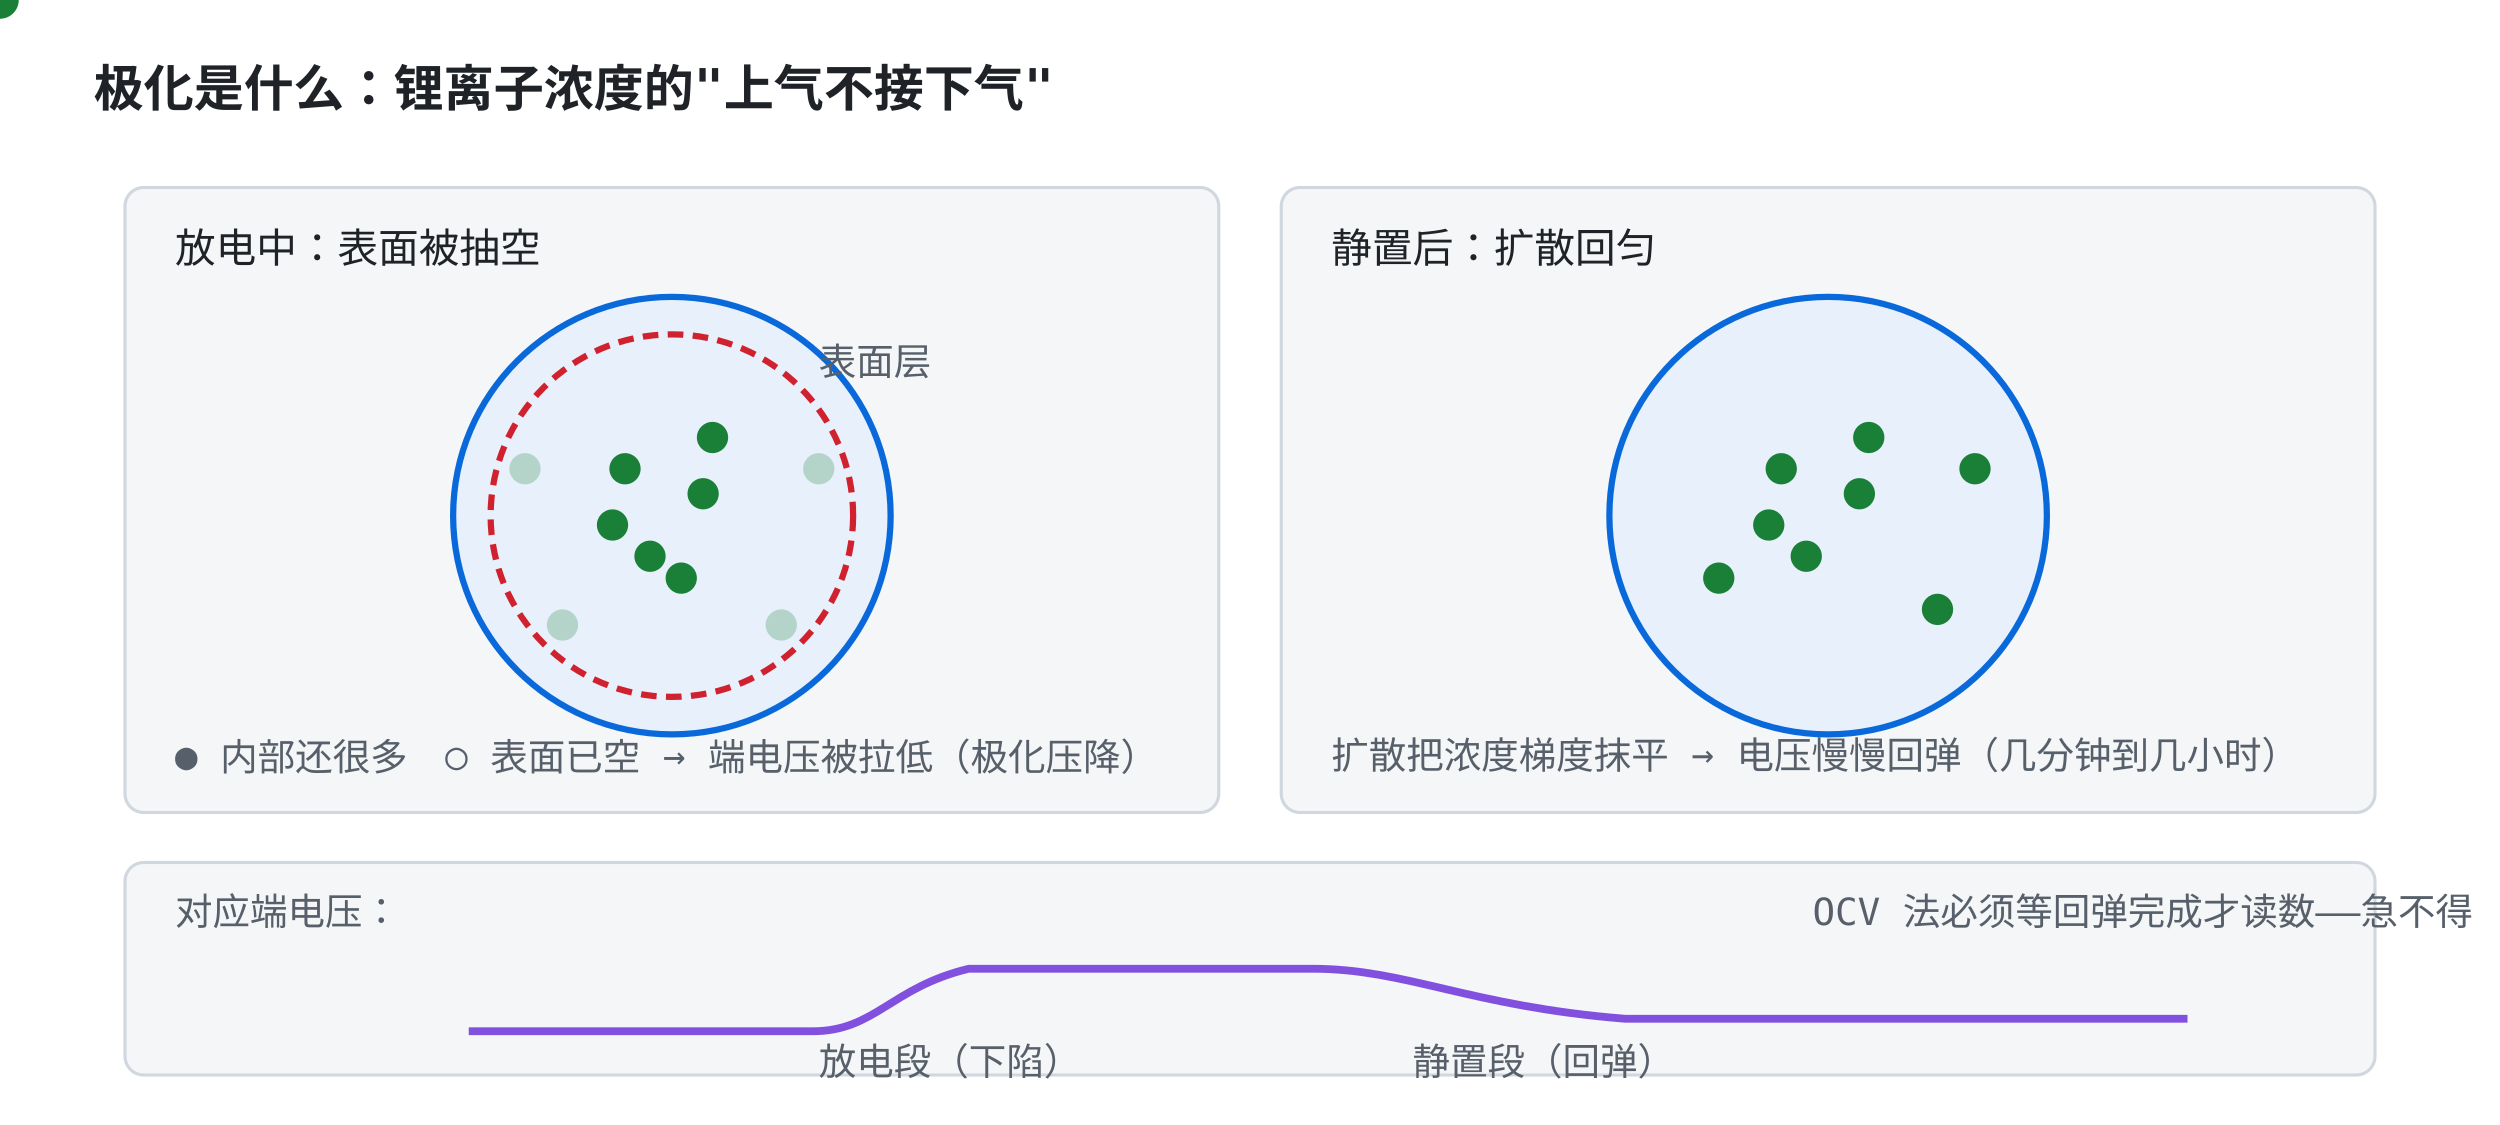
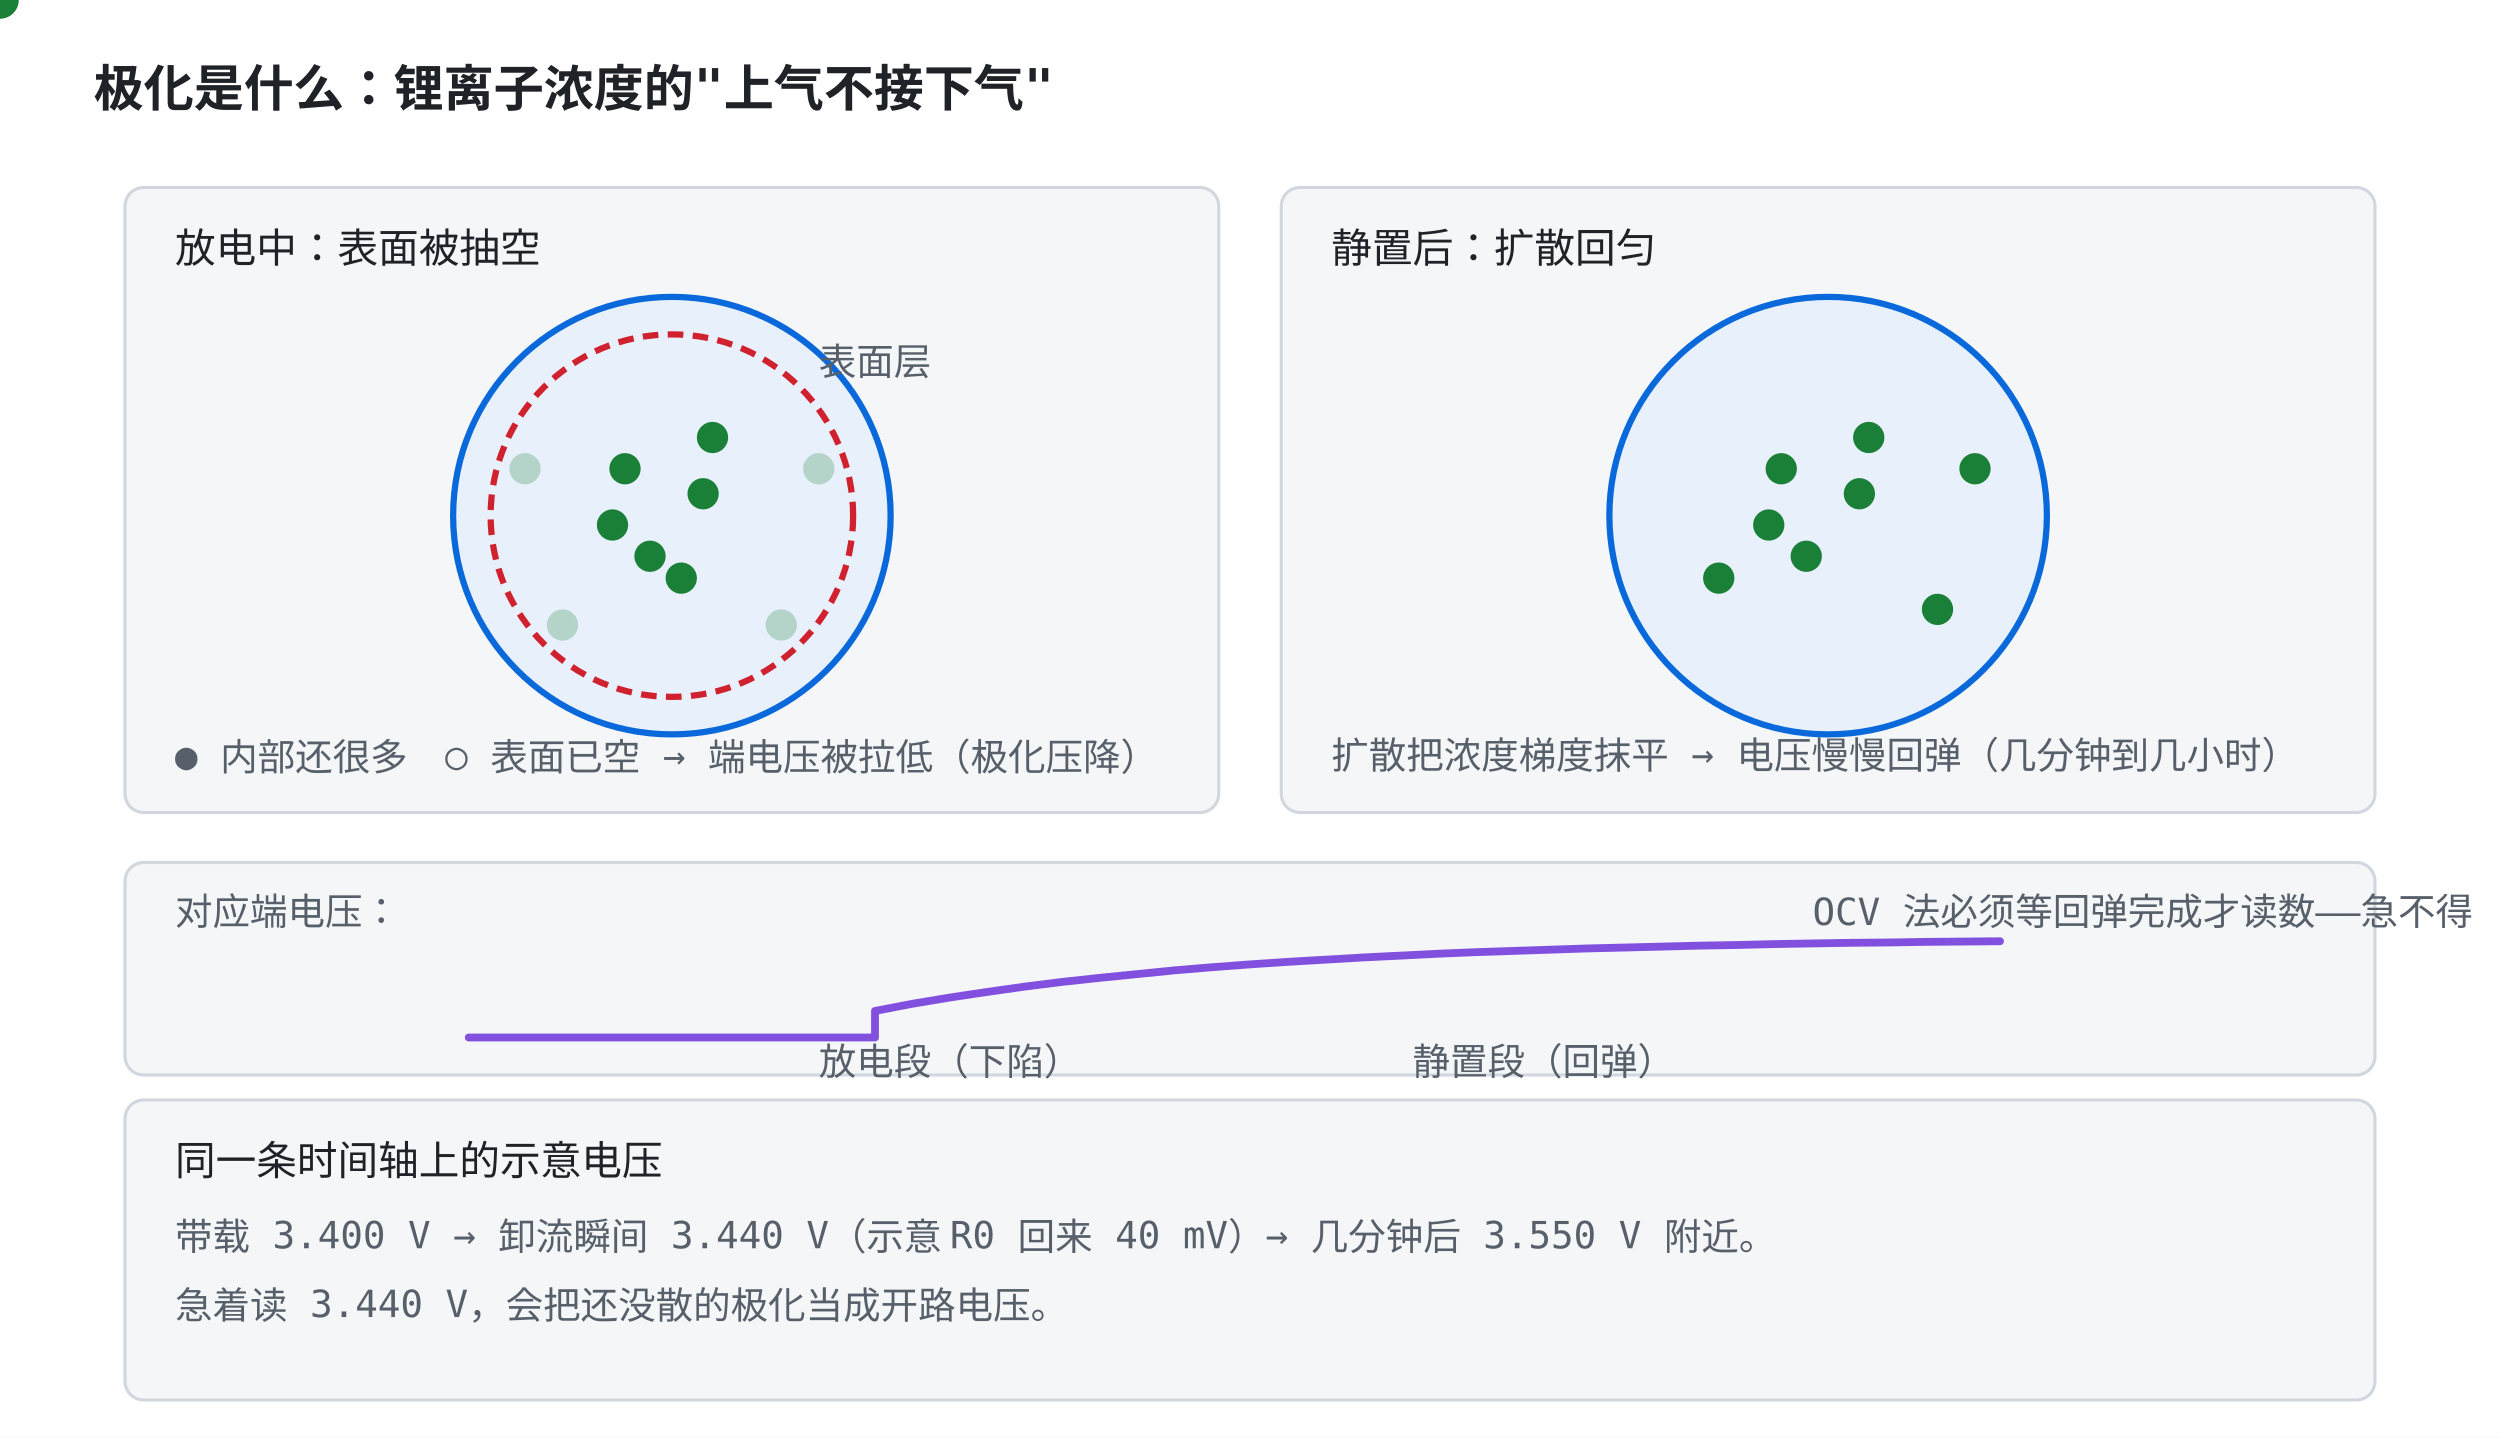
- <svg xmlns="http://www.w3.org/2000/svg" viewBox="0 0 800 360" font-family="ui-monospace, Consolas, monospace">
+ <svg xmlns="http://www.w3.org/2000/svg" viewBox="0 0 800 460" font-family="ui-monospace, Consolas, monospace">
  <style>
    .bg { fill: #ffffff; }
    .panel { fill: #f4f6f8; stroke: #d0d7de; }
    .txt { fill: #1f2328; font-size: 13px; }
    .small { fill: #57606a; font-size: 12px; }
    .title { fill: #1f2328; font-size: 16px; font-weight: bold; }
    .grain { fill: #e7f0fb; stroke: #0969da; stroke-width: 2; }
    .ion { fill: #1a7f37; }
    .iondim { fill: #1a7f37; opacity: 0.25; }
    .surf { stroke: #cf222e; stroke-width: 2; stroke-dasharray: 5 3; }
    .volt { stroke: #8250df; stroke-width: 2.5; fill: none; }
    @media (prefers-color-scheme: dark) {
      .bg { fill: #0d1117; }
      .panel { fill: #161b22; stroke: #30363d; }
      .txt { fill: #e6edf3; }
      .small { fill: #8b949e; }
      .title { fill: #e6edf3; }
      .grain { fill: #12233a; stroke: #4493f8; }
      .ion { fill: #3fb950; }
      .iondim { fill: #3fb950; opacity: 0.25; }
      .surf { stroke: #ff7b72; }
      .volt { stroke: #a371f7; }
    }
  </style>
-   <rect class="bg" width="800" height="360" />
+   <rect class="bg" width="800" height="460" />
  <text class="title" x="30" y="34">极化是什么：锂离子浓度的"上气不接下气"</text>
  <rect class="panel" x="40" y="60" width="350" height="200" rx="6" />
  <text class="txt" x="56" y="84">放电中：表面被抽空</text>
  <circle class="grain" cx="215" cy="165" r="70" />
  <circle class="surf" cx="215" cy="165" r="58" fill="none" />
  <text class="small" x="262" y="120">表面层</text>
  <circle class="ion" cx="200" cy="150" r="5" />
  <circle class="ion" cx="225" cy="158" r="5" />
  <circle class="ion" cx="208" cy="178" r="5" />
  <circle class="ion" cx="228" cy="140" r="5" />
  <circle class="ion" cx="196" cy="168" r="5" />
  <circle class="ion" cx="218" cy="185" r="5" />
  <circle class="iondim" cx="262" cy="150" r="5" />
  <circle class="iondim" cx="168" cy="150" r="5" />
  <circle class="iondim" cx="250" cy="200" r="5" />
  <circle class="iondim" cx="180" cy="200" r="5" />
  <text class="small" x="56" y="246">● 内部还很多　○ 表面已空 → 端电压被拉低（极化压降）</text>
  <rect class="panel" x="410" y="60" width="350" height="200" rx="6" />
  <text class="txt" x="426" y="84">静置后：扩散回匀</text>
  <circle class="grain" cx="585" cy="165" r="70" />
  <circle class="ion" cx="570" cy="150" r="5" />
  <circle class="ion" cx="595" cy="158" r="5" />
  <circle class="ion" cx="578" cy="178" r="5" />
  <circle class="ion" cx="598" cy="140" r="5" />
  <circle class="ion" cx="566" cy="168" r="5" />
  <circle class="ion" cx="632" cy="150" r="5" />
  <circle class="ion" cx="550" cy="185" r="5" />
  <circle class="ion" cx="620" cy="195" r="5" />
  <circle class="ion" r="6">
    <animateMotion dur="4s" repeatCount="indefinite" path="M 585 165 L 648 138 L 585 165" />
  </circle>
  <text class="small" x="426" y="246">扩散把浓度梯度抹平 → 电压慢慢回弹（几分钟到几小时）</text>
  <rect class="panel" x="40" y="276" width="720" height="68" rx="6" />
  <text class="small" x="56" y="296">对应端电压：</text>
-   <path class="volt" d="M 150 330 L 260 330 C 280 330, 285 316, 310 310 L 420 310 C 450 310, 470 322, 520 326 L 700 326" />
+   <path class="volt" d="M150.0 332.0 L280.0 332.0 L280.0 323.5 L292.0 321.2 L304.0 319.2 L316.0 317.4 L328.0 315.7 L340.0 314.2 L352.0 312.9 L364.0 311.7 L376.0 310.5 L388.0 309.5 L400.0 308.6 L412.0 307.8 L424.0 307.1 L436.0 306.4 L448.0 305.8 L460.0 305.2 L472.0 304.7 L484.0 304.3 L496.0 303.9 L508.0 303.5 L520.0 303.2 L532.0 302.9 L544.0 302.6 L556.0 302.4 L568.0 302.1 L580.0 301.9 L592.0 301.7 L604.0 301.6 L616.0 301.4 L628.0 301.3 L640.0 301.2" stroke-linejoin="round" stroke-linecap="round" />
  <text class="small" x="262" y="344">放电段（下陷）</text>
  <text class="small" x="452" y="344">静置段（回弹）</text>
  <text class="small" x="580" y="296">OCV 法必须等回弹完成才读数——急不得</text>
+   <rect class="panel" x="40" y="352" width="720" height="96" rx="6" />
+   <text class="txt" x="56" y="376">同一条时间轴上的示意电压</text>
+   <text class="small" x="56" y="400">带载 3.400 V → 卸流瞬间 3.440 V（示意 R0 回来 40 mV）→ 几分钟后 3.550 V 附近。</text>
+   <text class="small" x="56" y="422">急着读 3.440 V，会把还没散的极化当成开路电压。</text>
+   <circle class="ion" r="5">
+     <animate attributeName="cx" values="180.0;280.0;280.0;360.0;480.0;640.0" keyTimes="0.00;0.30;0.36;0.50;0.70;1.00" dur="9s" repeatCount="indefinite" />
+     <animate attributeName="cy" values="332.0;332.0;323.5;312.0;304.4;301.2" keyTimes="0.00;0.30;0.36;0.50;0.70;1.00" dur="9s" repeatCount="indefinite" />
+   </circle>
</svg>
